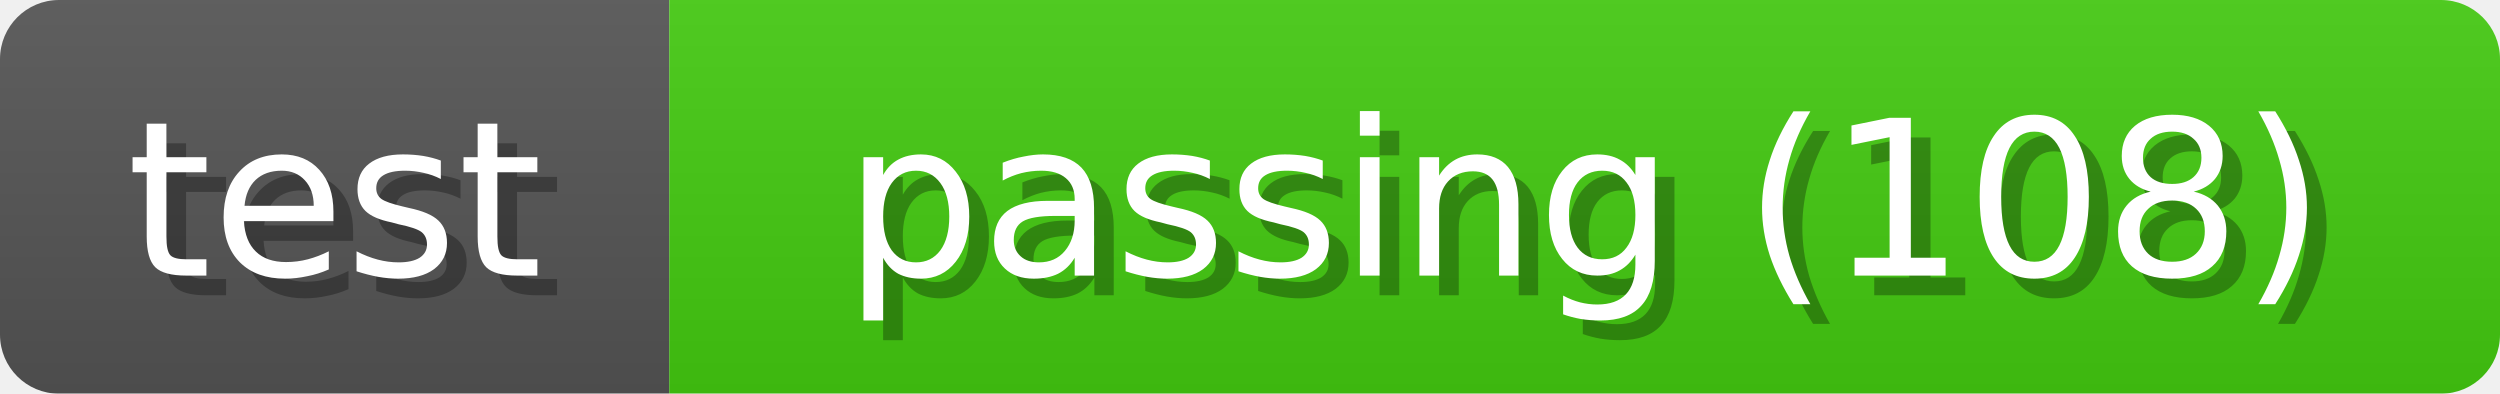
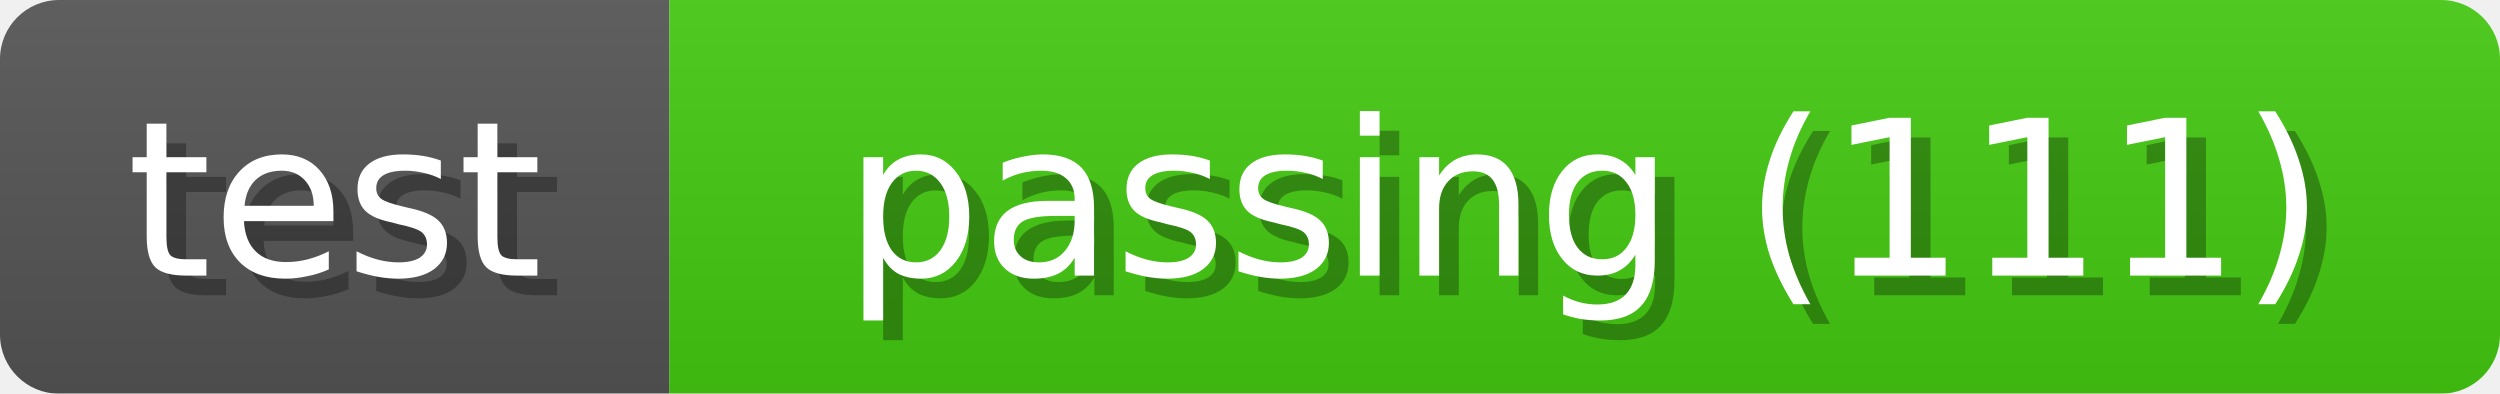
<svg xmlns="http://www.w3.org/2000/svg" width="127" height="20">
  <linearGradient id="b" x2="0" y2="100%">
    <stop offset="0" stop-color="#bbb" stop-opacity=".1" />
    <stop offset="1" stop-opacity=".1" />
  </linearGradient>
  <mask id="anybadge_1">
    <rect width="127" height="20" rx="3" fill="#fff" />
  </mask>
  <g mask="url(#anybadge_1)">
    <path fill="#555" d="M0 0h34v20H0z" />
    <path fill="#4c1" d="M34 0h93v20H34z" />
    <path fill="url(#b)" d="M0 0h127v20H0z" />
  </g>
  <g fill="#fff" text-anchor="middle" font-family="DejaVu Sans,Verdana,Geneva,sans-serif" font-size="11">
    <text x="18.0" y="15" fill="#010101" fill-opacity=".3">test</text>
    <text x="17.0" y="14">test</text>
  </g>
  <g fill="#fff" text-anchor="middle" font-family="DejaVu Sans,Verdana,Geneva,sans-serif" font-size="11">
-     <text x="81.5" y="15" fill="#010101" fill-opacity=".3">passing (108)</text>
-     <text x="80.5" y="14">passing (108)</text>
+     <text x="81.5" y="15" fill="#010101" fill-opacity=".3">passing (111)</text>
+     <text x="80.5" y="14">passing (111)</text>
  </g>
</svg>
